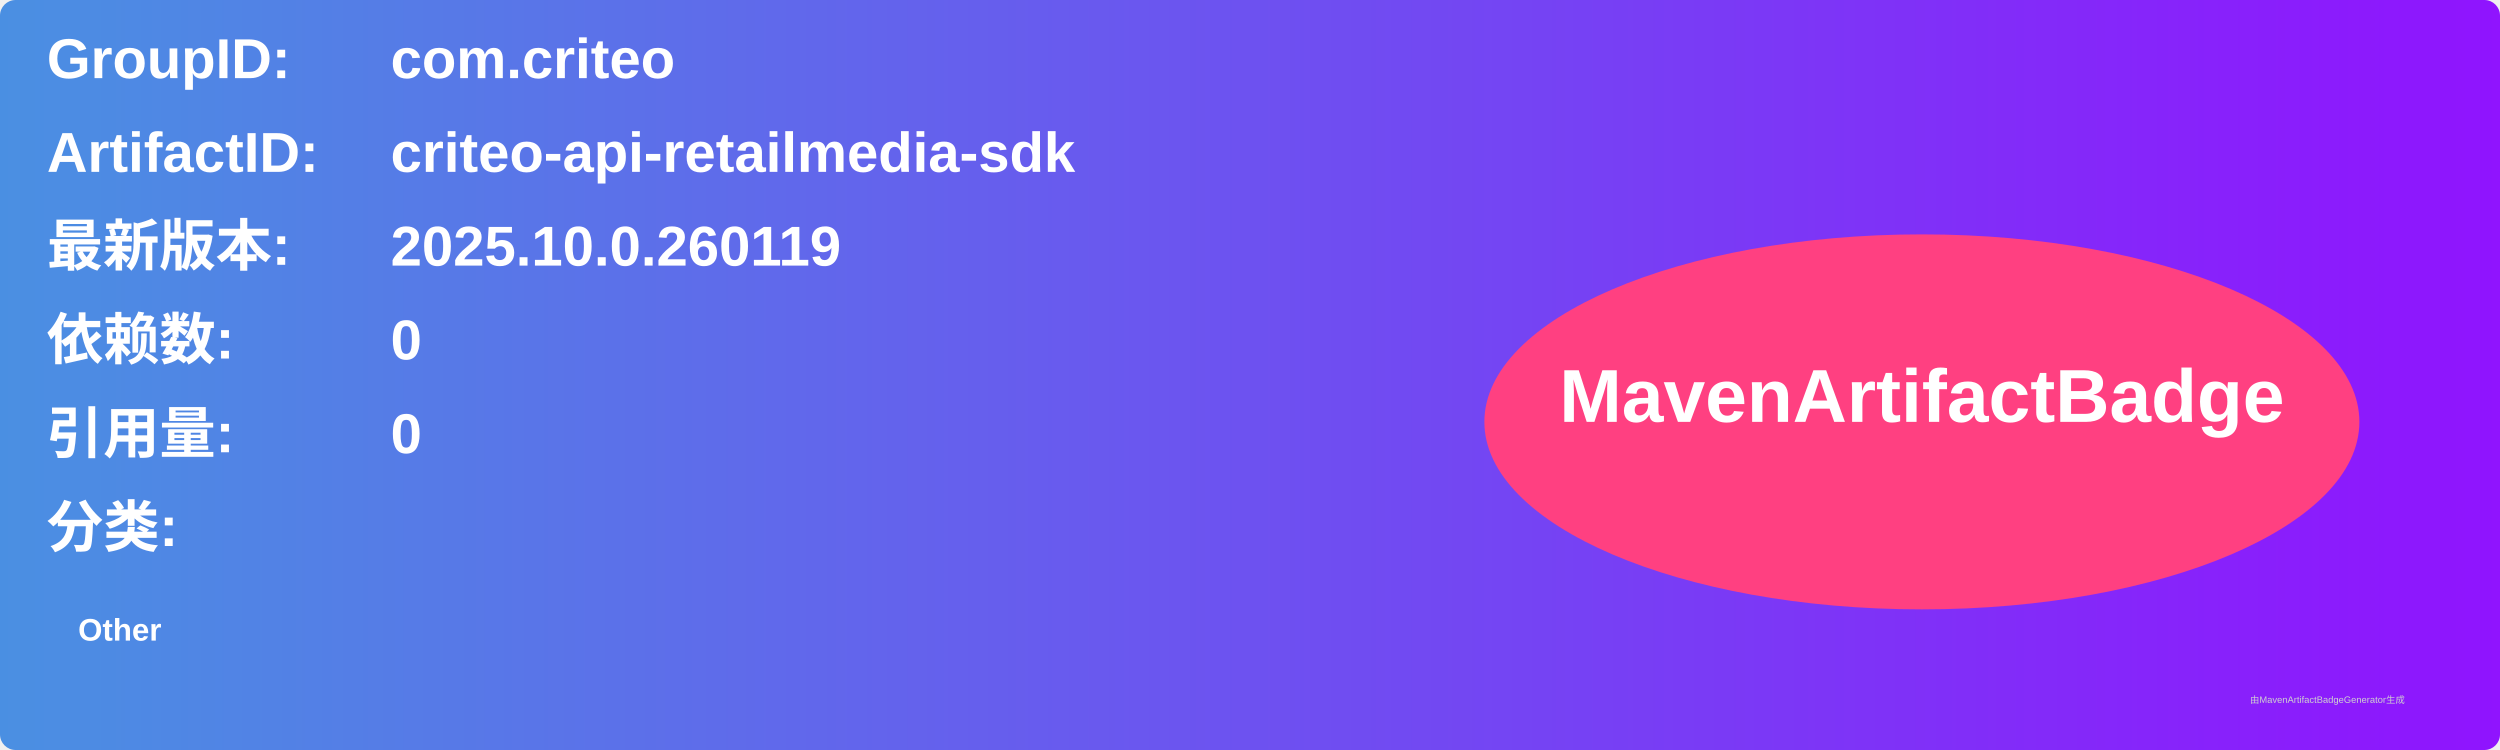
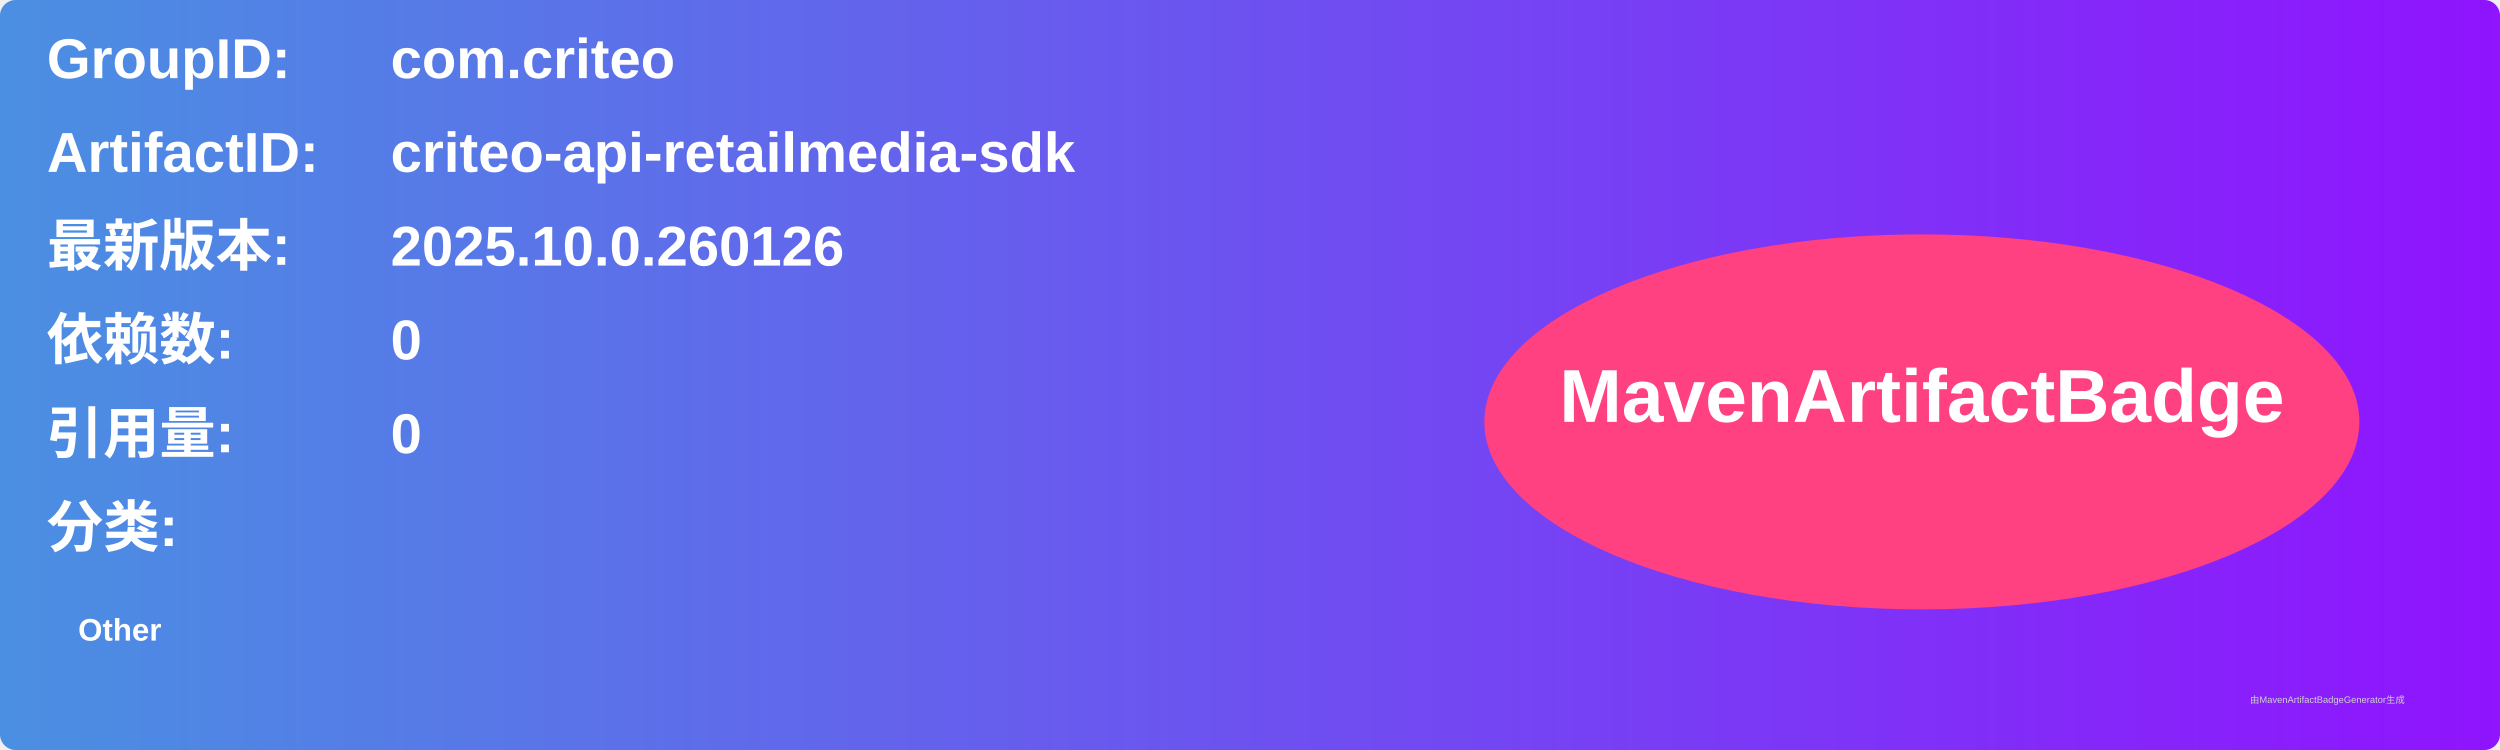
<svg xmlns="http://www.w3.org/2000/svg" width="800" height="240" viewBox="0 0 800 240">
  <linearGradient id="grad" x1="0%" y1="0%" x2="100%" y2="0%">
    <stop offset="0%" stop-color="#4a90e2" />
    <stop offset="100%" stop-color="#9013fe" />
  </linearGradient>
  <rect width="100%" height="100%" rx="5" ry="5" fill="url(#grad)" />
  <g transform="translate(15, 15)">
    <text x="0" y="10" font-family="Arial" font-size="18" fill="white" font-weight="bold" width="260">GroupID:</text>
    <text x="110" y="10" font-family="Arial" font-size="18" fill="white" font-weight="bold" width="460">com.criteo</text>
    <text x="0" y="40" font-family="Arial" font-size="18" fill="white" font-weight="bold" width="260">ArtifactID:</text>
    <text x="110" y="40" font-family="Arial" font-size="18" fill="white" font-weight="bold" width="460">criteo-api-retailmedia-sdk</text>
    <text x="0" y="70" font-family="Arial" font-size="18" fill="white" font-weight="bold">最新版本:</text>
    <text x="110" y="70" font-family="Arial" font-size="18" fill="white" font-weight="bold">
-       <tspan font-weight="bold">2025.10.0.260119</tspan>
+       <tspan font-weight="bold">2025.10.0.260126</tspan>
    </text>
    <text x="0" y="100" font-family="Arial" font-size="18" fill="white" font-weight="bold">依赖数: </text>
    <text x="110" y="100" font-family="Arial" font-size="18" fill="white">
      <tspan font-weight="bold">0</tspan>
    </text>
    <text x="0" y="130" font-family="Arial" font-size="18" fill="white" font-weight="bold">引用量: </text>
    <text x="110" y="130" font-family="Arial" font-size="18" fill="white">
      <tspan font-weight="bold">0</tspan>
    </text>
    <text x="0" y="160" font-family="Arial" font-size="18" fill="white" font-weight="bold">分类:</text>
    <text x="10" y="190" font-family="Arial" font-size="10" fill="white">
      <tspan font-weight="bold">Other</tspan>
    </text>
    <ellipse cx="600" cy="120" rx="140" ry="60" fill="#ff4081" />
    <text x="600" y="120" text-anchor="middle" font-family="Arial" font-size="24" fill="white" font-weight="bold">MavenArtifactBadge</text>
  </g>
  <text x="720" y="225" font-family="Arial" font-size="3" fill="#d0d0d0">由MavenArtifactBadgeGenerator生成</text>
</svg>
